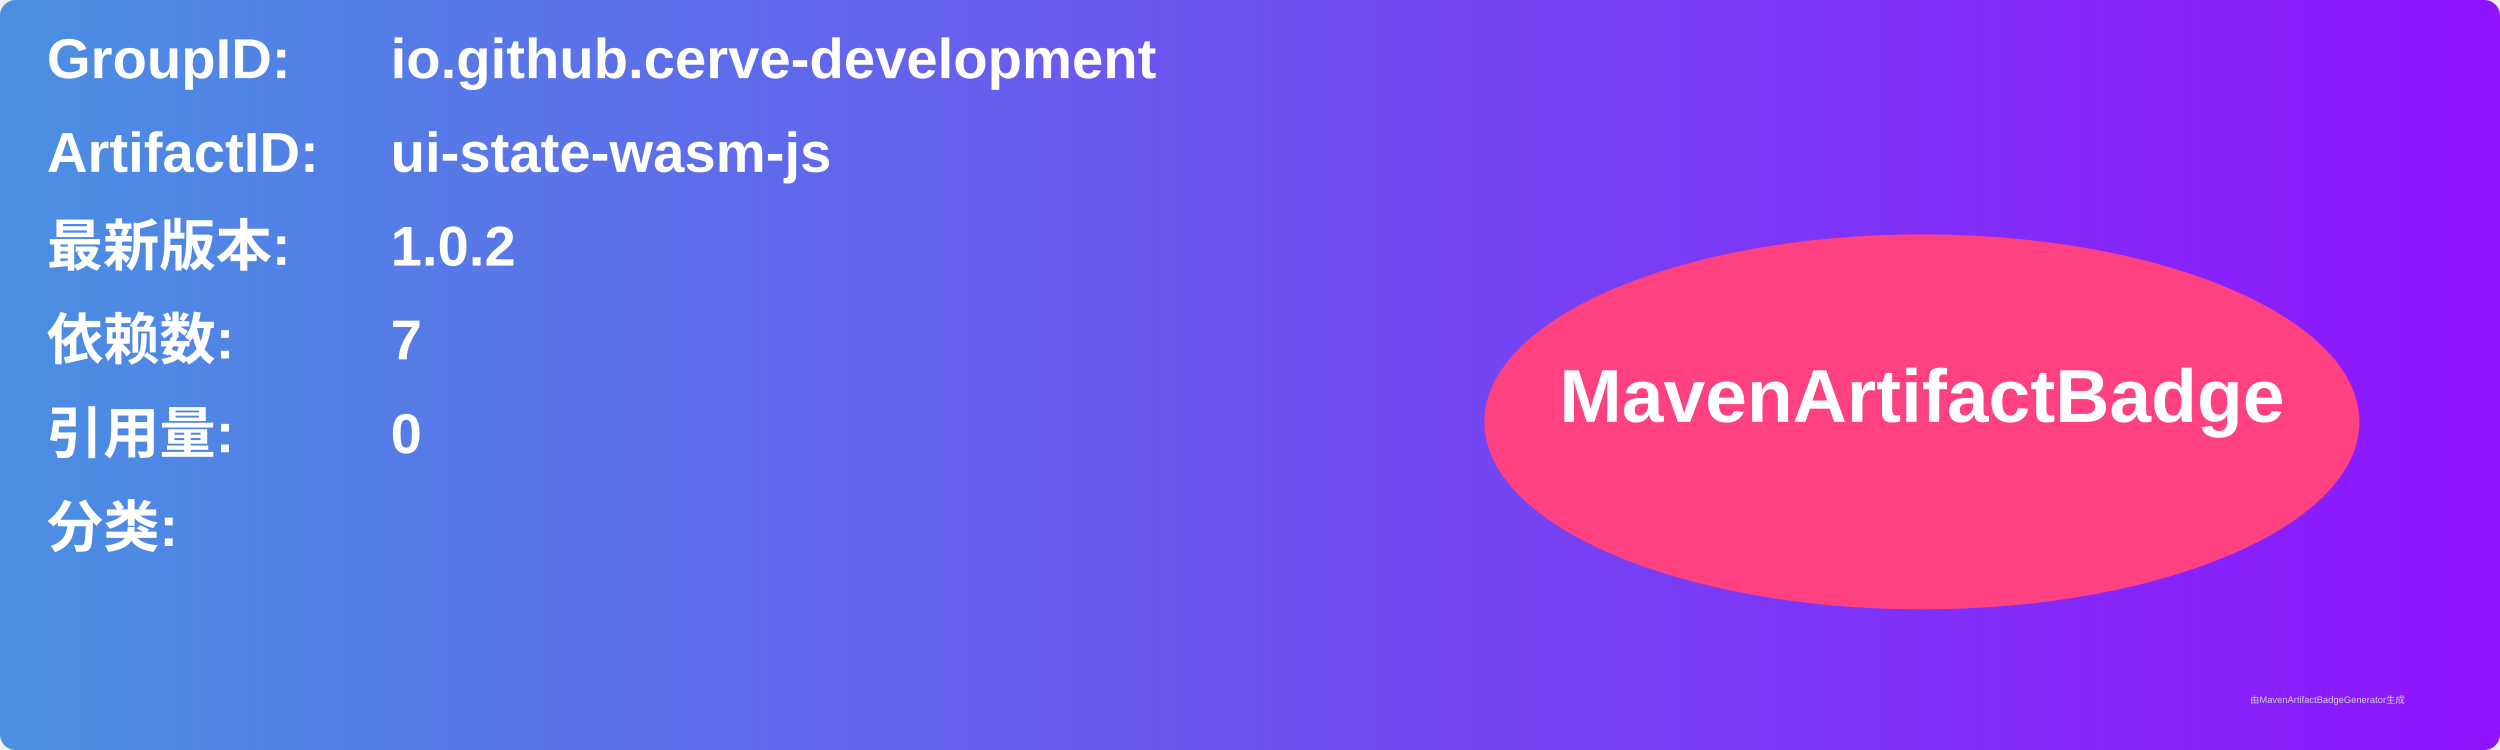
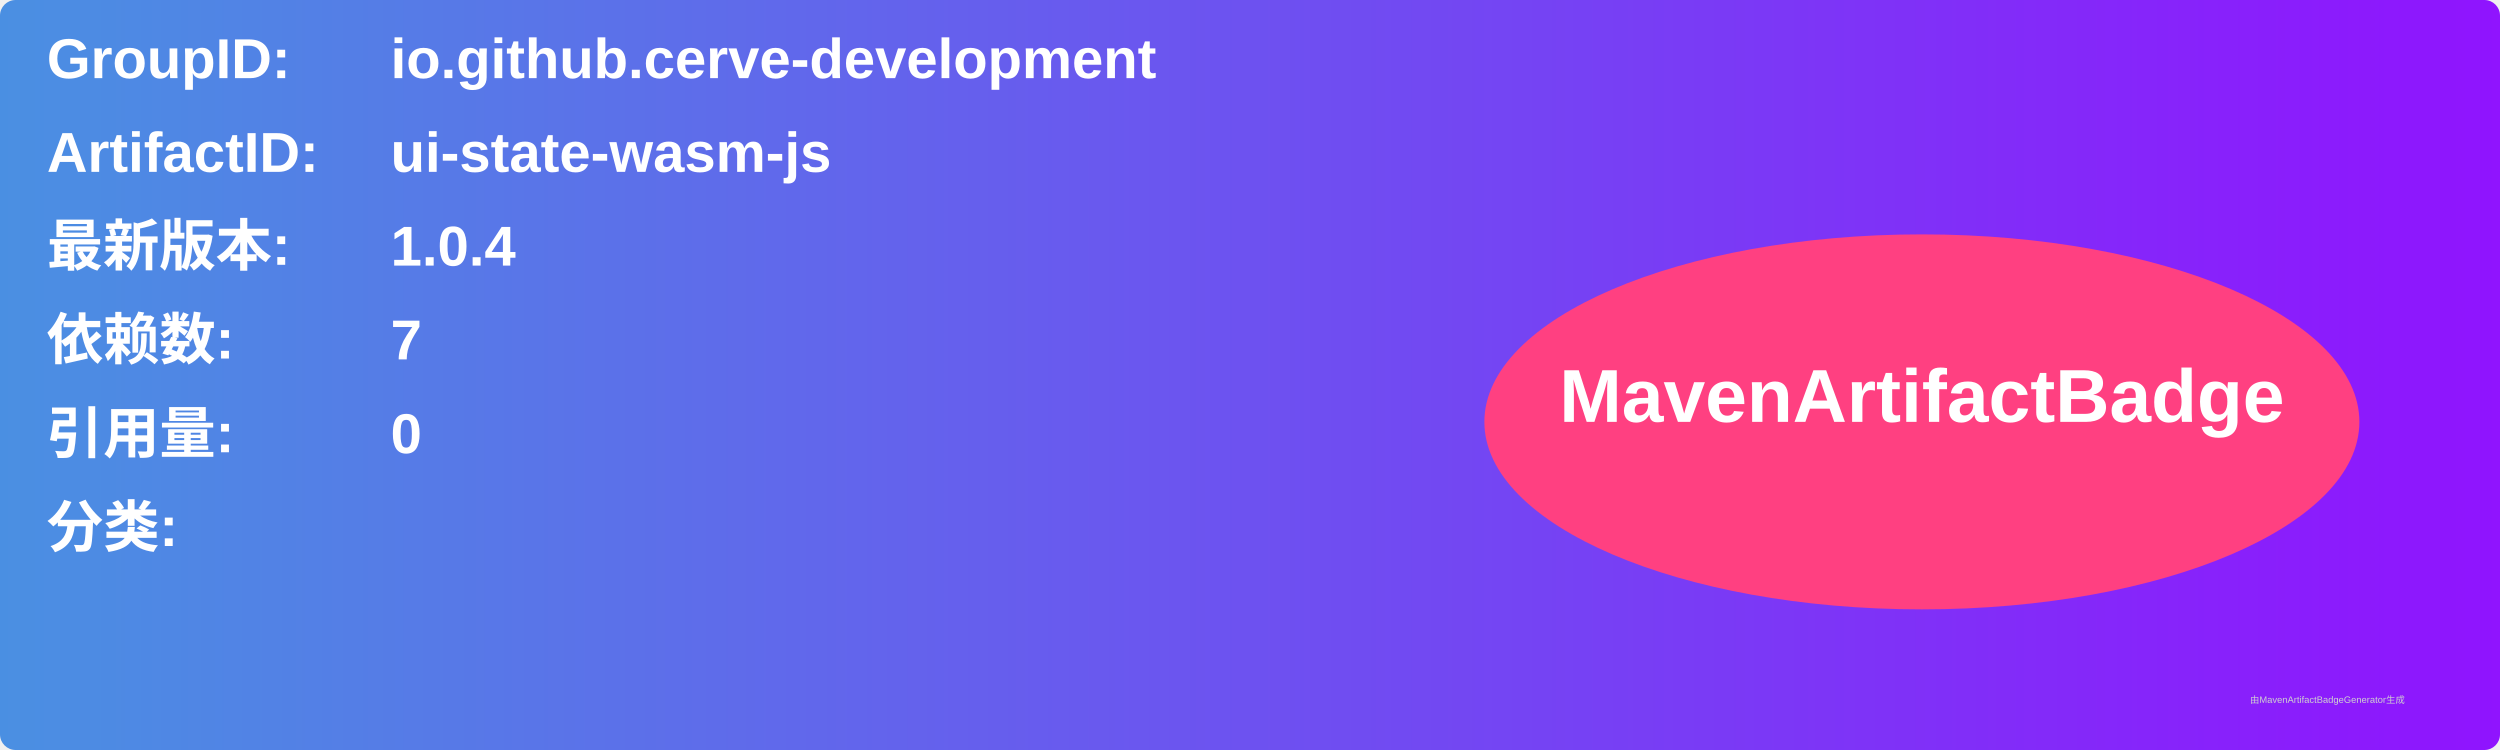
<svg xmlns="http://www.w3.org/2000/svg" width="800" height="240" viewBox="0 0 800 240">
  <linearGradient id="grad" x1="0%" y1="0%" x2="100%" y2="0%">
    <stop offset="0%" stop-color="#4a90e2" />
    <stop offset="100%" stop-color="#9013fe" />
  </linearGradient>
  <rect width="100%" height="100%" rx="5" ry="5" fill="url(#grad)" />
  <g transform="translate(15, 15)">
    <text x="0" y="10" font-family="Arial" font-size="18" fill="white" font-weight="bold" width="260">GroupID:</text>
    <text x="110" y="10" font-family="Arial" font-size="18" fill="white" font-weight="bold" width="460">io.github.cerve-development</text>
    <text x="0" y="40" font-family="Arial" font-size="18" fill="white" font-weight="bold" width="260">ArtifactID:</text>
    <text x="110" y="40" font-family="Arial" font-size="18" fill="white" font-weight="bold" width="460">ui-state-wasm-js</text>
    <text x="0" y="70" font-family="Arial" font-size="18" fill="white" font-weight="bold">最新版本:</text>
    <text x="110" y="70" font-family="Arial" font-size="18" fill="white" font-weight="bold">
-       <tspan font-weight="bold">1.0.2</tspan>
+       <tspan font-weight="bold">1.0.4</tspan>
    </text>
    <text x="0" y="100" font-family="Arial" font-size="18" fill="white" font-weight="bold">依赖数: </text>
    <text x="110" y="100" font-family="Arial" font-size="18" fill="white">
      <tspan font-weight="bold">7</tspan>
    </text>
    <text x="0" y="130" font-family="Arial" font-size="18" fill="white" font-weight="bold">引用量: </text>
    <text x="110" y="130" font-family="Arial" font-size="18" fill="white">
      <tspan font-weight="bold">0</tspan>
    </text>
    <text x="0" y="160" font-family="Arial" font-size="18" fill="white" font-weight="bold">分类:</text>
    <text x="10" y="190" font-family="Arial" font-size="10" fill="white">
      <tspan font-weight="bold" />
    </text>
    <ellipse cx="600" cy="120" rx="140" ry="60" fill="#ff4081" />
    <text x="600" y="120" text-anchor="middle" font-family="Arial" font-size="24" fill="white" font-weight="bold">MavenArtifactBadge</text>
  </g>
  <text x="720" y="225" font-family="Arial" font-size="3" fill="#d0d0d0">由MavenArtifactBadgeGenerator生成</text>
</svg>
